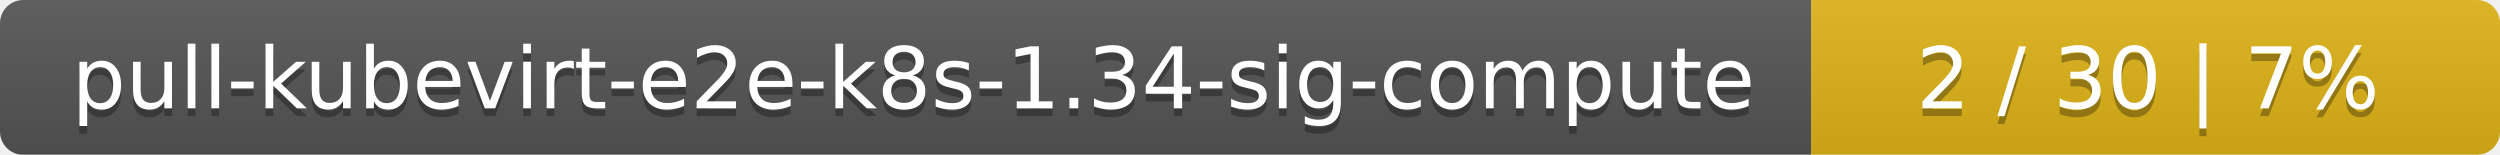
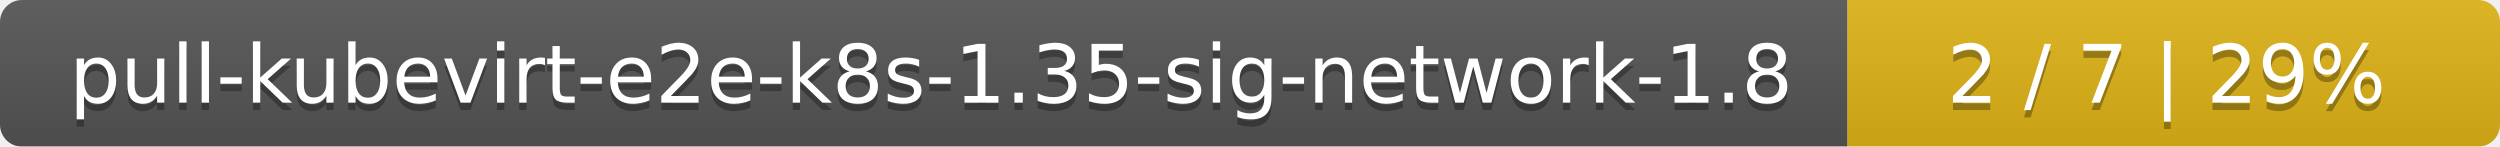
- <svg xmlns="http://www.w3.org/2000/svg" width="323" height="20">
+ <svg xmlns="http://www.w3.org/2000/svg" width="341" height="20">
  <linearGradient id="smooth" x2="0" y2="100%">
    <stop offset="0" stop-color="#bbb" stop-opacity=".1" />
    <stop offset="1" stop-opacity=".1" />
  </linearGradient>
  <mask id="round">
-     <rect width="323" height="20" rx="3" fill="#fff" />
+     <rect width="341" height="20" rx="3" fill="#fff" />
  </mask>
  <g mask="url(#round)">
-     <rect width="234" height="20" fill="#555" />
-     <rect x="234" width="89" height="20" fill="#dfb317" />
-     <rect width="323" height="20" fill="url(#smooth)" />
+     <rect width="252" height="20" fill="#555" />
+     <rect x="252" width="89" height="20" fill="#dfb317" />
+     <rect width="341" height="20" fill="url(#smooth)" />
  </g>
  <g fill="#fff" text-anchor="middle" font-family="DejaVu Sans,Verdana,Geneva,sans-serif" font-size="11">
-     <text x="118" y="15" fill="#010101" fill-opacity=".3">pull-kubevirt-e2e-k8s-1.34-sig-compute</text>
-     <text x="118" y="14">pull-kubevirt-e2e-k8s-1.34-sig-compute</text>
-     <text x="277.5" y="15" fill="#010101" fill-opacity=".3">2 / 30    |    7%</text>
-     <text x="277.5" y="14">2 / 30    |    7%</text>
+     <text x="127" y="15" fill="#010101" fill-opacity=".3">pull-kubevirt-e2e-k8s-1.35-sig-network-1.8</text>
+     <text x="127" y="14">pull-kubevirt-e2e-k8s-1.35-sig-network-1.8</text>
+     <text x="295.5" y="15" fill="#010101" fill-opacity=".3">2 / 7    |    29%</text>
+     <text x="295.5" y="14">2 / 7    |    29%</text>
  </g>
</svg>
